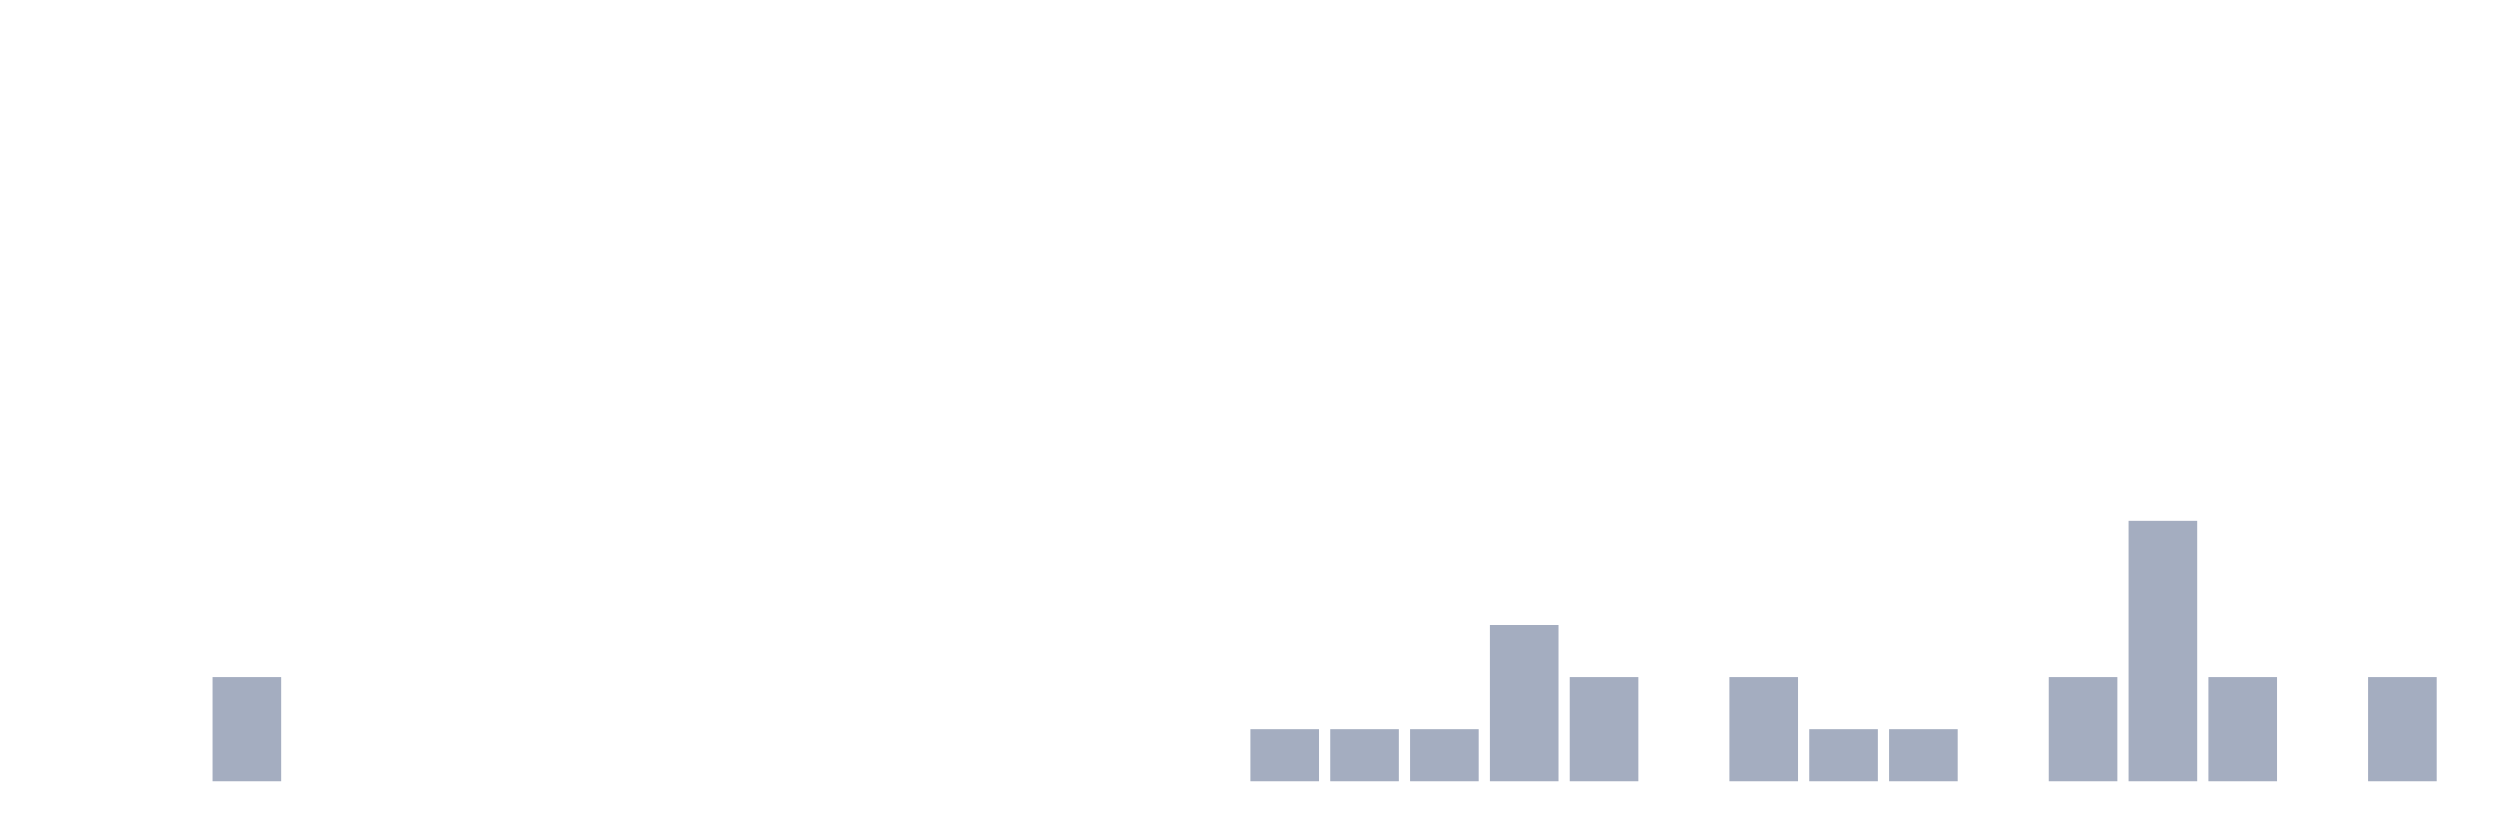
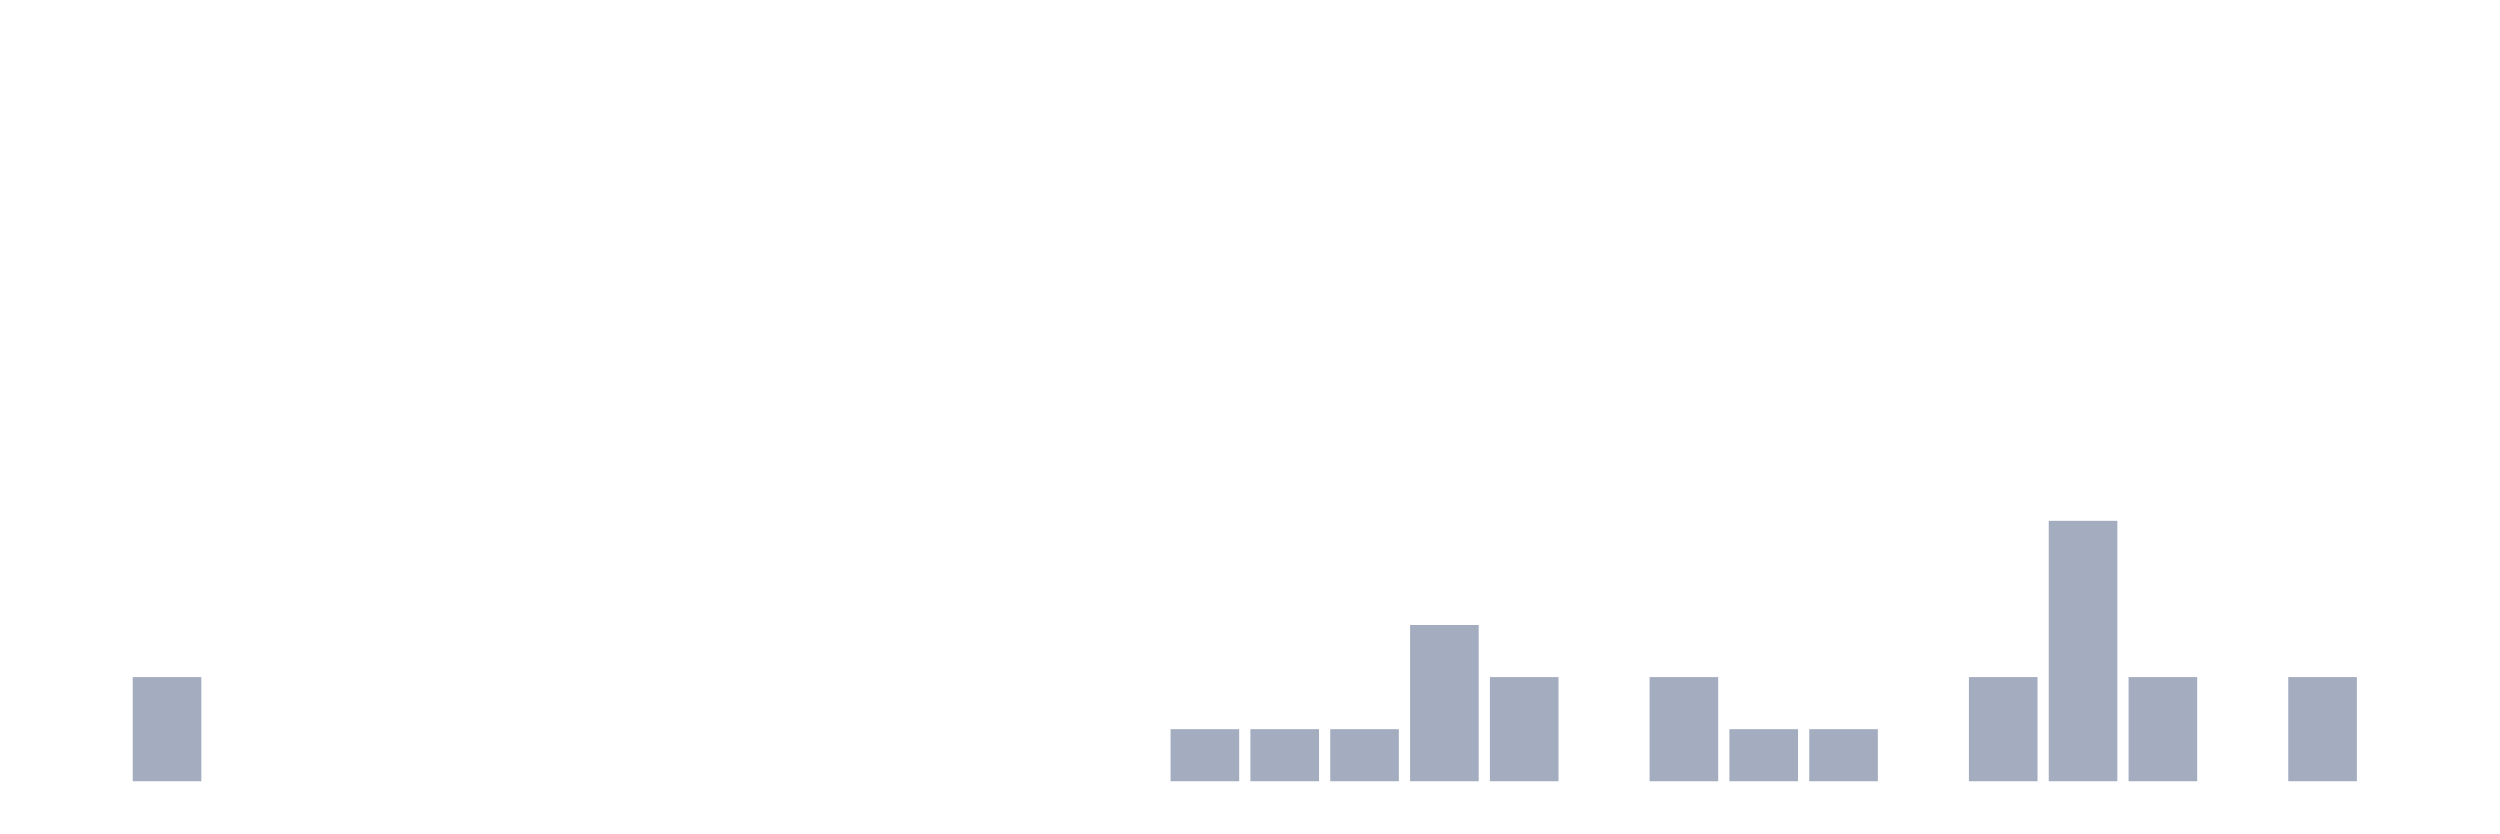
<svg xmlns="http://www.w3.org/2000/svg" viewBox="0 0 480 160">
  <g transform="translate(10,10)">
    <rect class="bar" x="0.153" width="13.175" y="140" height="0" fill="rgb(164,173,192)" />
-     <rect class="bar" x="15.482" width="13.175" y="140" height="0" fill="rgb(164,173,192)" />
-     <rect class="bar" x="30.81" width="13.175" y="120" height="20" fill="rgb(164,173,192)" />
+     <rect class="bar" x="15.482" width="13.175" y="120" height="20" fill="rgb(164,173,192)" />
+     <rect class="bar" x="30.81" width="13.175" y="140" height="0" fill="rgb(164,173,192)" />
    <rect class="bar" x="46.138" width="13.175" y="140" height="0" fill="rgb(164,173,192)" />
    <rect class="bar" x="61.466" width="13.175" y="140" height="0" fill="rgb(164,173,192)" />
    <rect class="bar" x="76.794" width="13.175" y="140" height="0" fill="rgb(164,173,192)" />
    <rect class="bar" x="92.123" width="13.175" y="140" height="0" fill="rgb(164,173,192)" />
    <rect class="bar" x="107.451" width="13.175" y="140" height="0" fill="rgb(164,173,192)" />
    <rect class="bar" x="122.779" width="13.175" y="140" height="0" fill="rgb(164,173,192)" />
    <rect class="bar" x="138.107" width="13.175" y="140" height="0" fill="rgb(164,173,192)" />
    <rect class="bar" x="153.436" width="13.175" y="140" height="0" fill="rgb(164,173,192)" />
    <rect class="bar" x="168.764" width="13.175" y="140" height="0" fill="rgb(164,173,192)" />
    <rect class="bar" x="184.092" width="13.175" y="140" height="0" fill="rgb(164,173,192)" />
    <rect class="bar" x="199.42" width="13.175" y="140" height="0" fill="rgb(164,173,192)" />
-     <rect class="bar" x="214.748" width="13.175" y="140" height="0" fill="rgb(164,173,192)" />
+     <rect class="bar" x="214.748" width="13.175" y="130" height="10" fill="rgb(164,173,192)" />
    <rect class="bar" x="230.077" width="13.175" y="130" height="10" fill="rgb(164,173,192)" />
    <rect class="bar" x="245.405" width="13.175" y="130" height="10" fill="rgb(164,173,192)" />
-     <rect class="bar" x="260.733" width="13.175" y="130" height="10" fill="rgb(164,173,192)" />
-     <rect class="bar" x="276.061" width="13.175" y="110" height="30" fill="rgb(164,173,192)" />
-     <rect class="bar" x="291.39" width="13.175" y="120" height="20" fill="rgb(164,173,192)" />
-     <rect class="bar" x="306.718" width="13.175" y="140" height="0" fill="rgb(164,173,192)" />
-     <rect class="bar" x="322.046" width="13.175" y="120" height="20" fill="rgb(164,173,192)" />
+     <rect class="bar" x="260.733" width="13.175" y="110" height="30" fill="rgb(164,173,192)" />
+     <rect class="bar" x="276.061" width="13.175" y="120" height="20" fill="rgb(164,173,192)" />
+     <rect class="bar" x="291.39" width="13.175" y="140" height="0" fill="rgb(164,173,192)" />
+     <rect class="bar" x="306.718" width="13.175" y="120" height="20" fill="rgb(164,173,192)" />
+     <rect class="bar" x="322.046" width="13.175" y="130" height="10" fill="rgb(164,173,192)" />
    <rect class="bar" x="337.374" width="13.175" y="130" height="10" fill="rgb(164,173,192)" />
-     <rect class="bar" x="352.702" width="13.175" y="130" height="10" fill="rgb(164,173,192)" />
-     <rect class="bar" x="368.031" width="13.175" y="140" height="0" fill="rgb(164,173,192)" />
-     <rect class="bar" x="383.359" width="13.175" y="120" height="20" fill="rgb(164,173,192)" />
-     <rect class="bar" x="398.687" width="13.175" y="90" height="50" fill="rgb(164,173,192)" />
-     <rect class="bar" x="414.015" width="13.175" y="120" height="20" fill="rgb(164,173,192)" />
-     <rect class="bar" x="429.344" width="13.175" y="140" height="0" fill="rgb(164,173,192)" />
-     <rect class="bar" x="444.672" width="13.175" y="120" height="20" fill="rgb(164,173,192)" />
+     <rect class="bar" x="352.702" width="13.175" y="140" height="0" fill="rgb(164,173,192)" />
+     <rect class="bar" x="368.031" width="13.175" y="120" height="20" fill="rgb(164,173,192)" />
+     <rect class="bar" x="383.359" width="13.175" y="90" height="50" fill="rgb(164,173,192)" />
+     <rect class="bar" x="398.687" width="13.175" y="120" height="20" fill="rgb(164,173,192)" />
+     <rect class="bar" x="414.015" width="13.175" y="140" height="0" fill="rgb(164,173,192)" />
+     <rect class="bar" x="429.344" width="13.175" y="120" height="20" fill="rgb(164,173,192)" />
+     <rect class="bar" x="444.672" width="13.175" y="140" height="0" fill="rgb(164,173,192)" />
  </g>
</svg>
